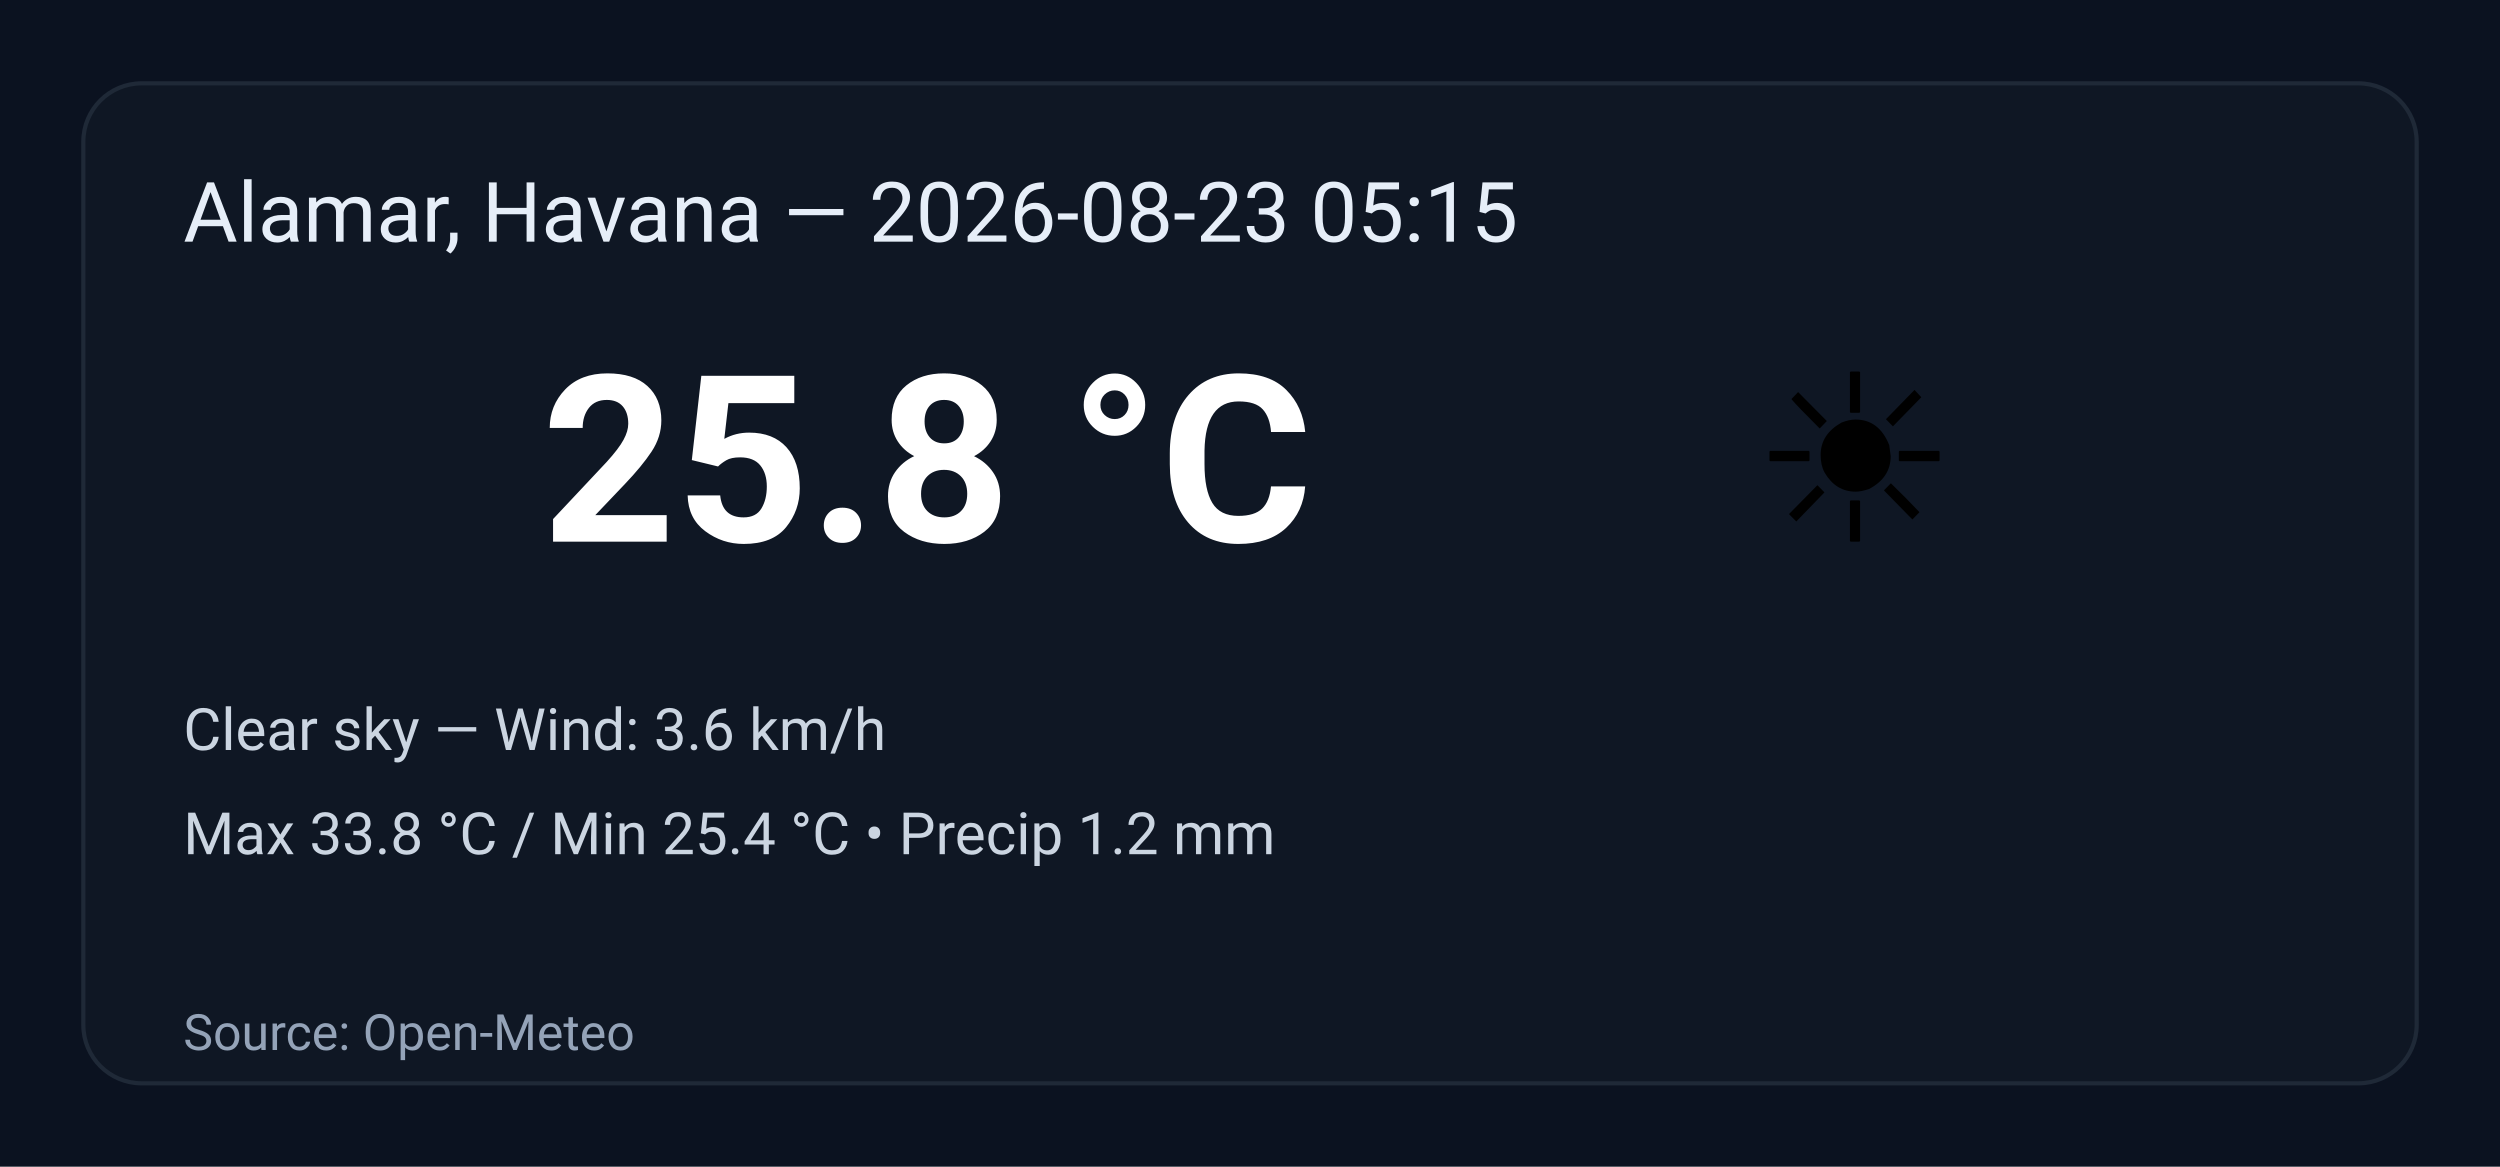
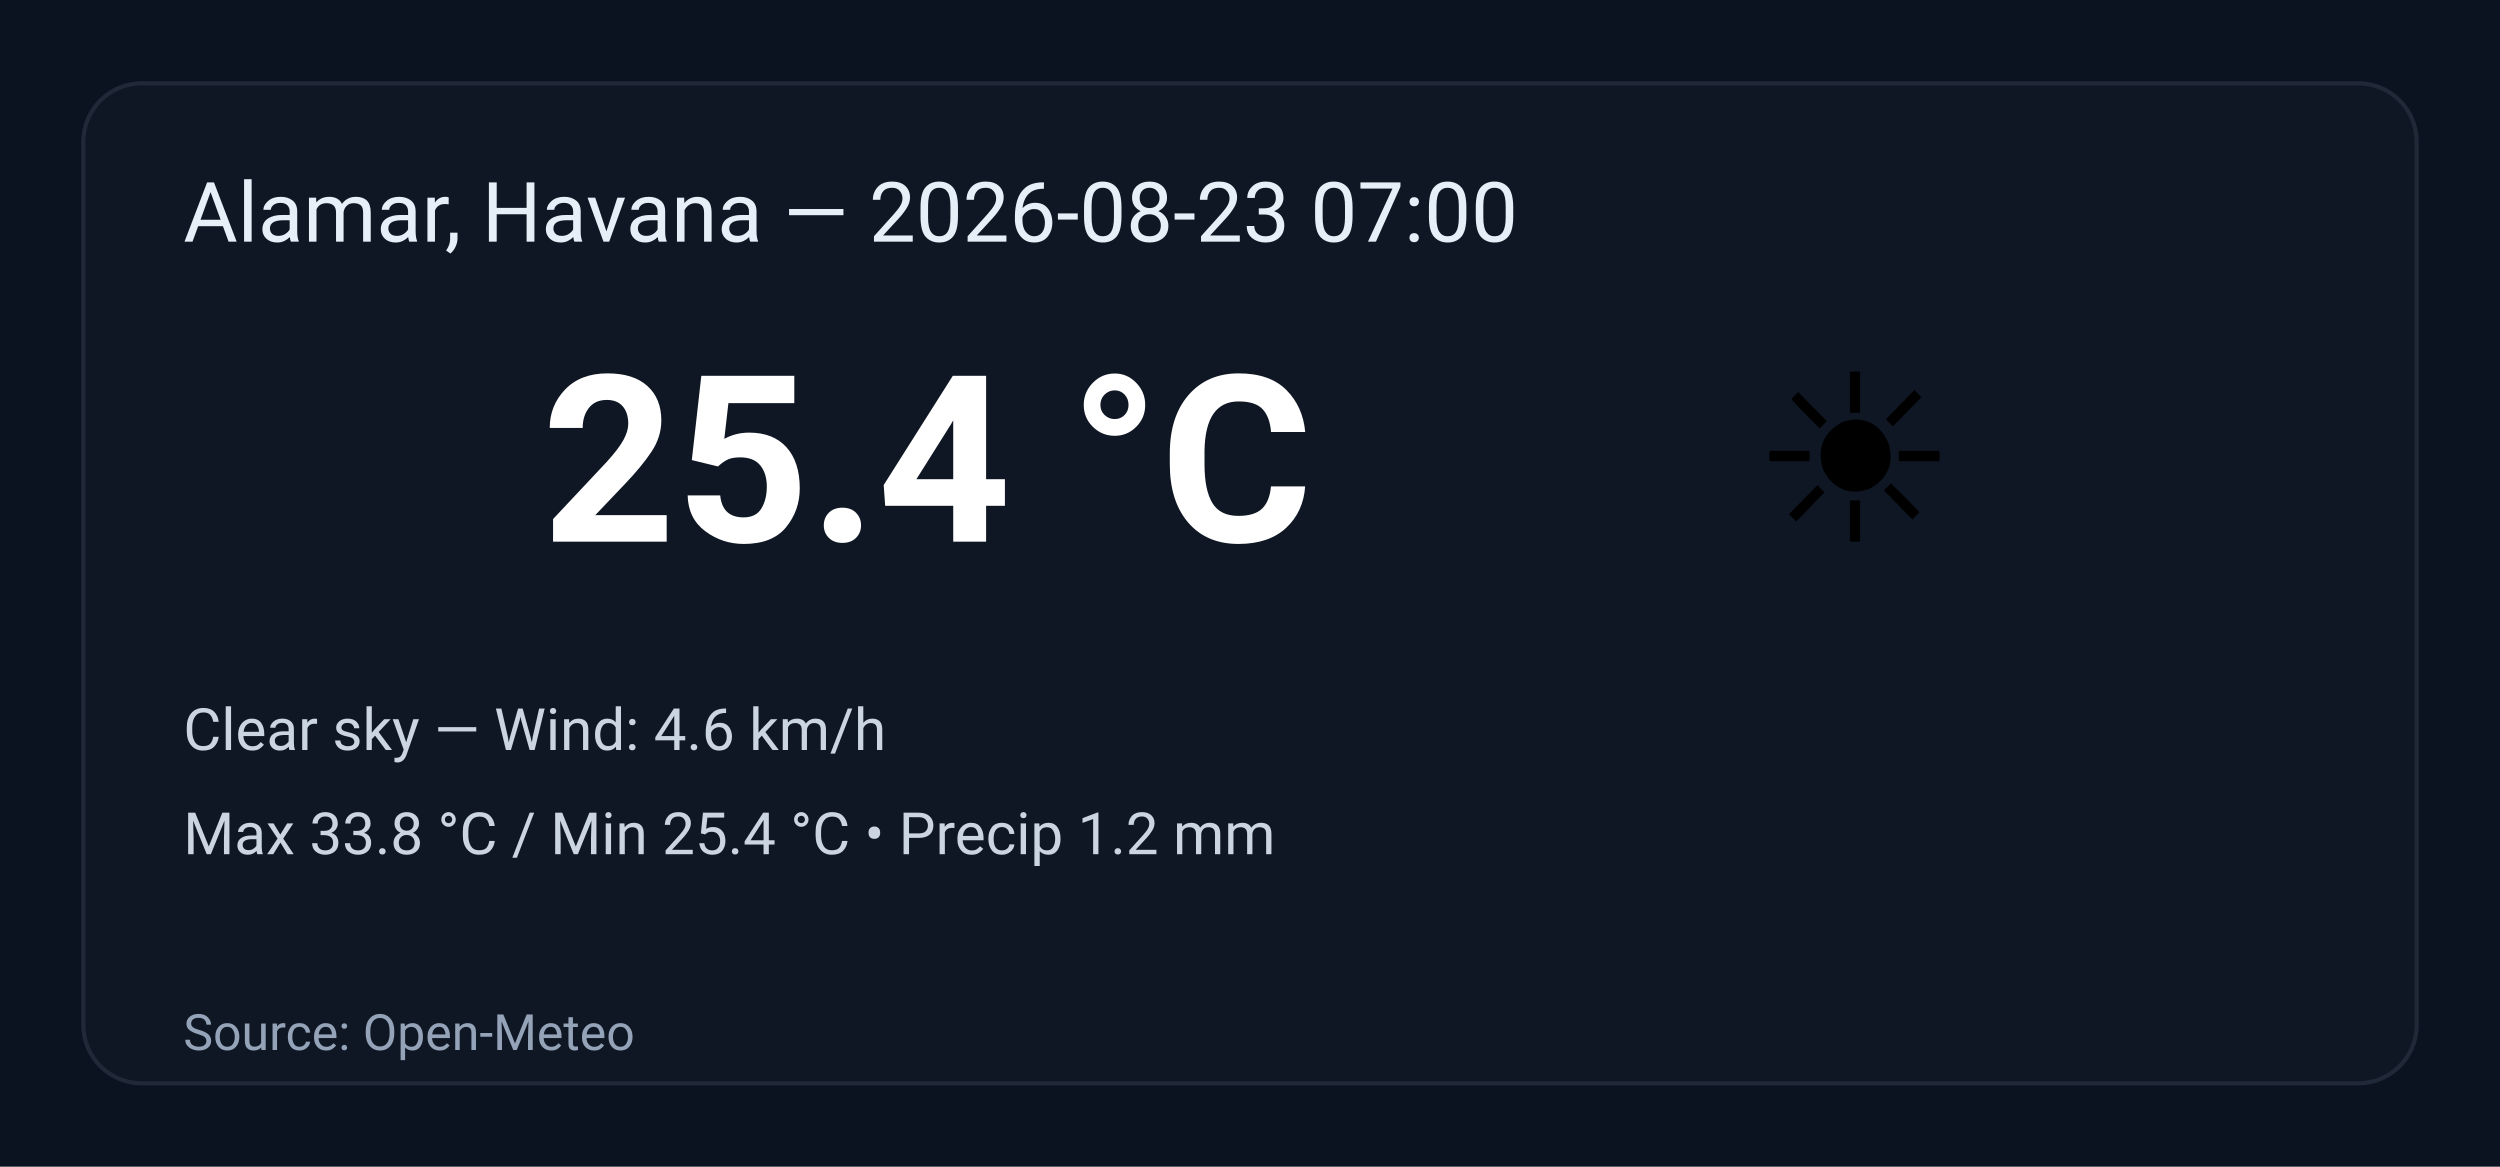
<svg xmlns="http://www.w3.org/2000/svg" width="600" height="280" viewBox="0 0 600 280" role="img" aria-label="Weather summary">
  <style>
    .bg { fill: #0b1220; }
    .card { fill: #0f1724; stroke: #1f2937; stroke-width:1; rx:14; }
    .title { font: 20px 'Segoe UI', Roboto, Arial; fill: #e6eef8; }
    .temp { font: 56px 'Segoe UI', Roboto, Arial; fill: #ffffff; font-weight:700; }
    .emoji { font-size:56px; }
    .meta { font: 14px 'Segoe UI', Roboto, Arial; fill: #cbd5e1; }
    .foot { font: 12px 'Segoe UI', Roboto, Arial; fill: #94a3b8; }
  </style>
  <rect class="bg" width="100%" height="100%" rx="0" />
  <g transform="translate(20,20)">
    <rect class="card" x="0" y="0" width="560" height="240" rx="12" />
-     <text class="title" x="24" y="38">Alamar, Havana — 2026-08-23 05:15</text>
+     <text class="title" x="24" y="38">Alamar, Havana — 2026-08-23 07:00</text>
    <text class="emoji" x="400" y="110">☀️</text>
-     <text class="temp" x="110" y="110">25.8 °C</text>
-     <text class="meta" x="24" y="160">Clear sky — Wind: 3.6 km/h</text>
+     <text class="temp" x="110" y="110">25.4 °C</text>
+     <text class="meta" x="24" y="160">Clear sky — Wind: 4.6 km/h</text>
    <text class="meta" x="24" y="185">Max 33.8 °C / Min 25.4 °C  •  Precip 1.2 mm</text>
    <text class="foot" x="24" y="232">Source: Open-Meteo</text>
  </g>
</svg>
